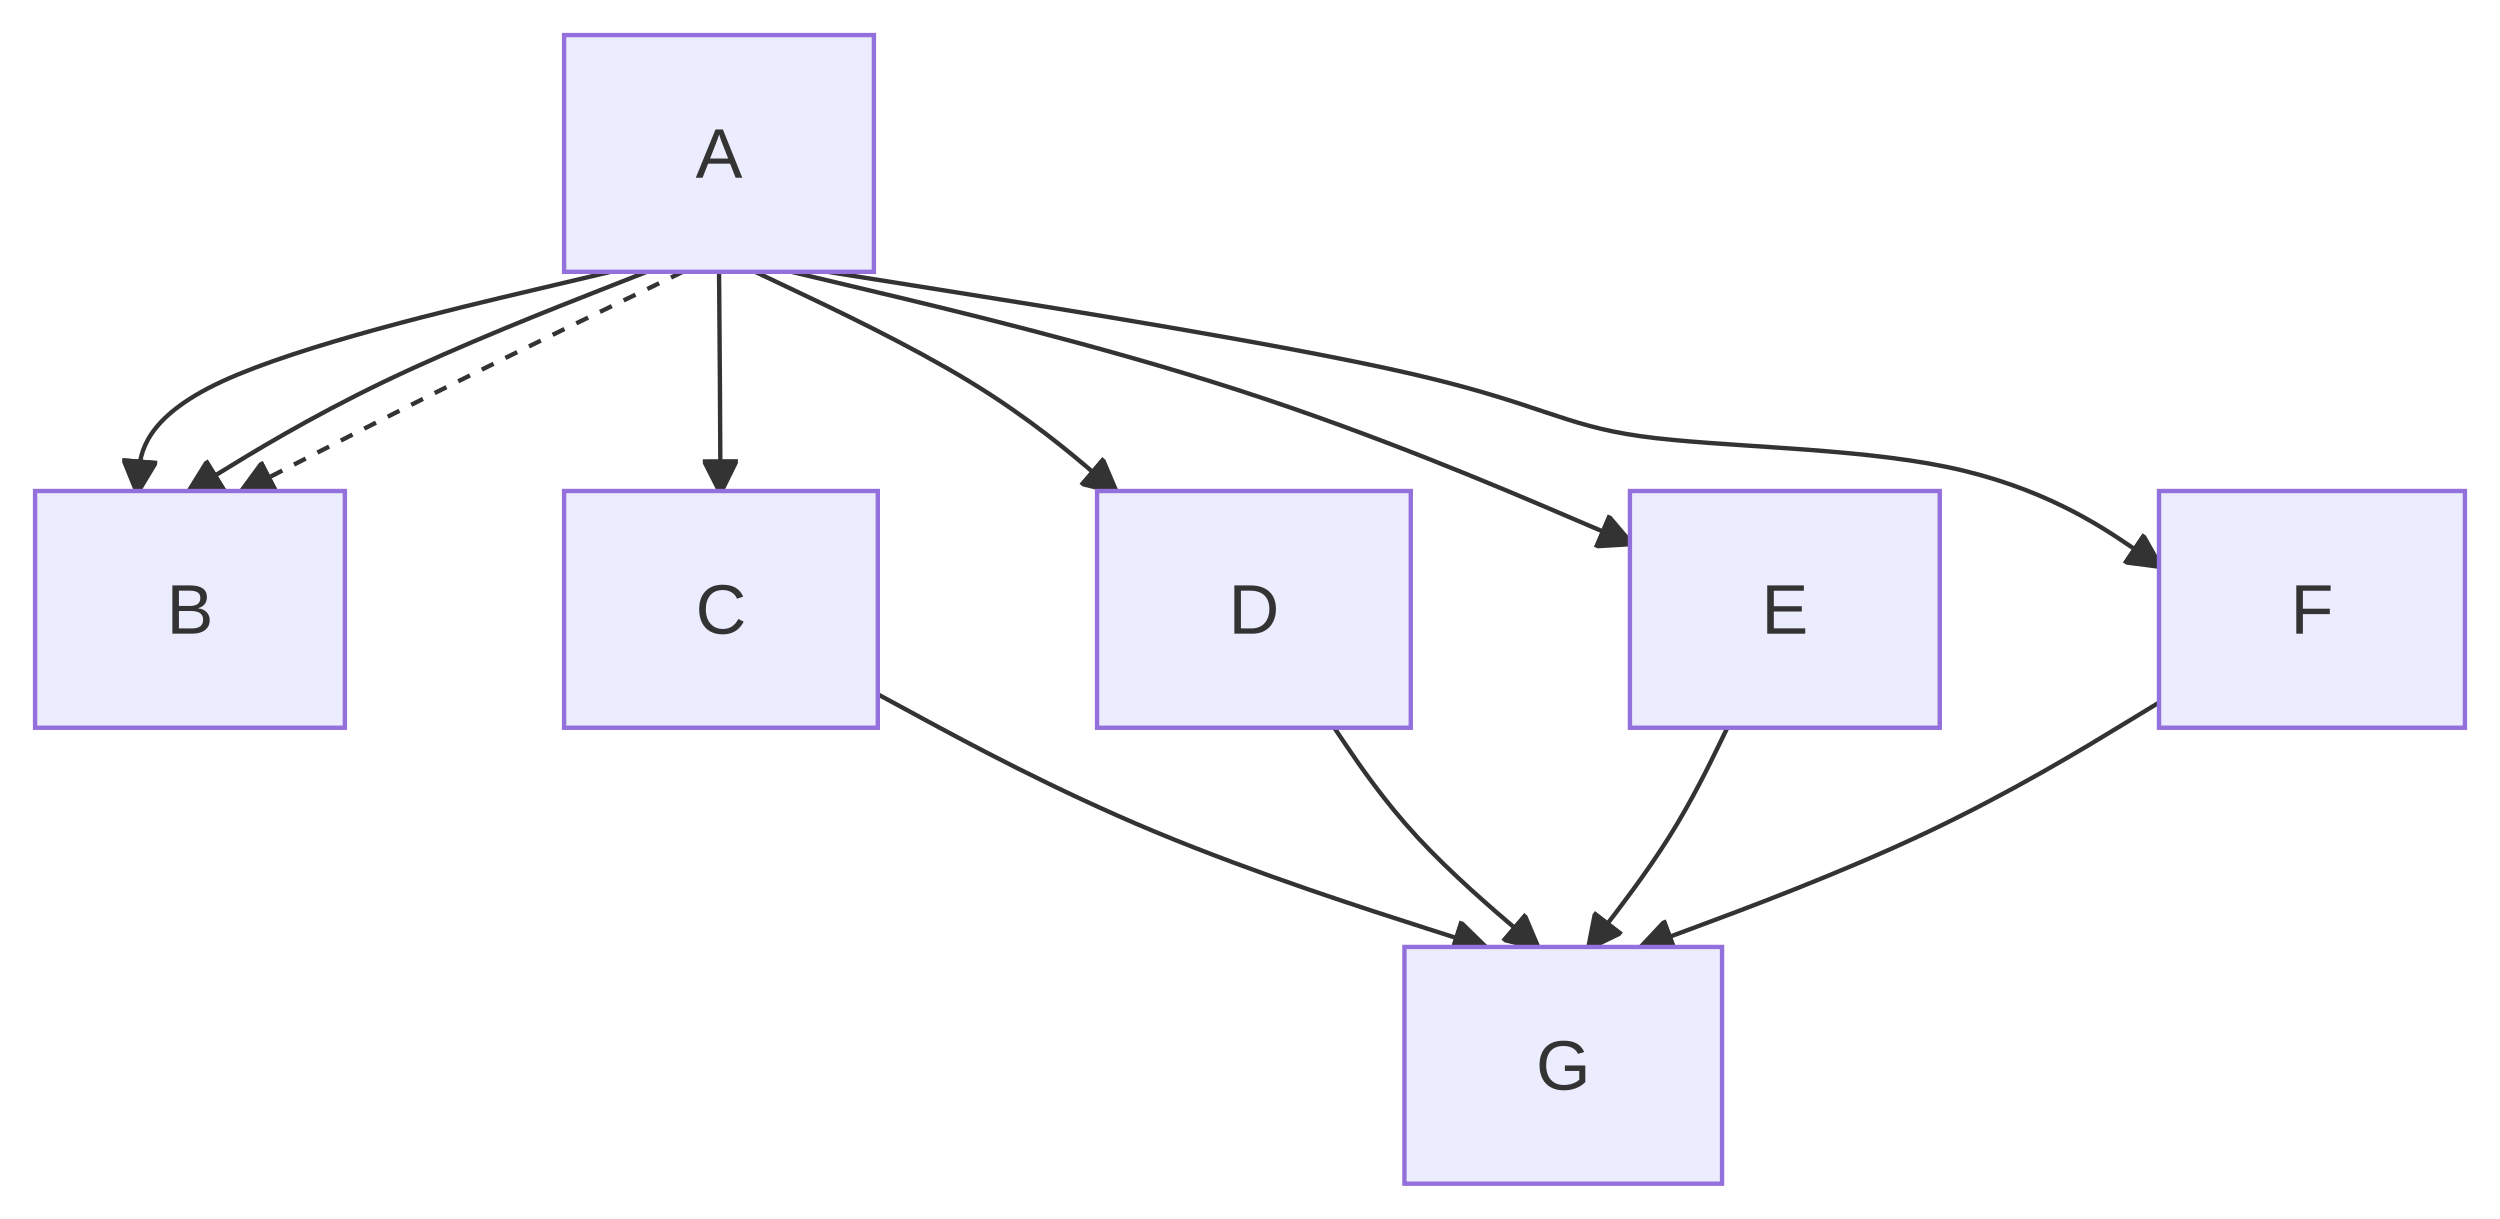
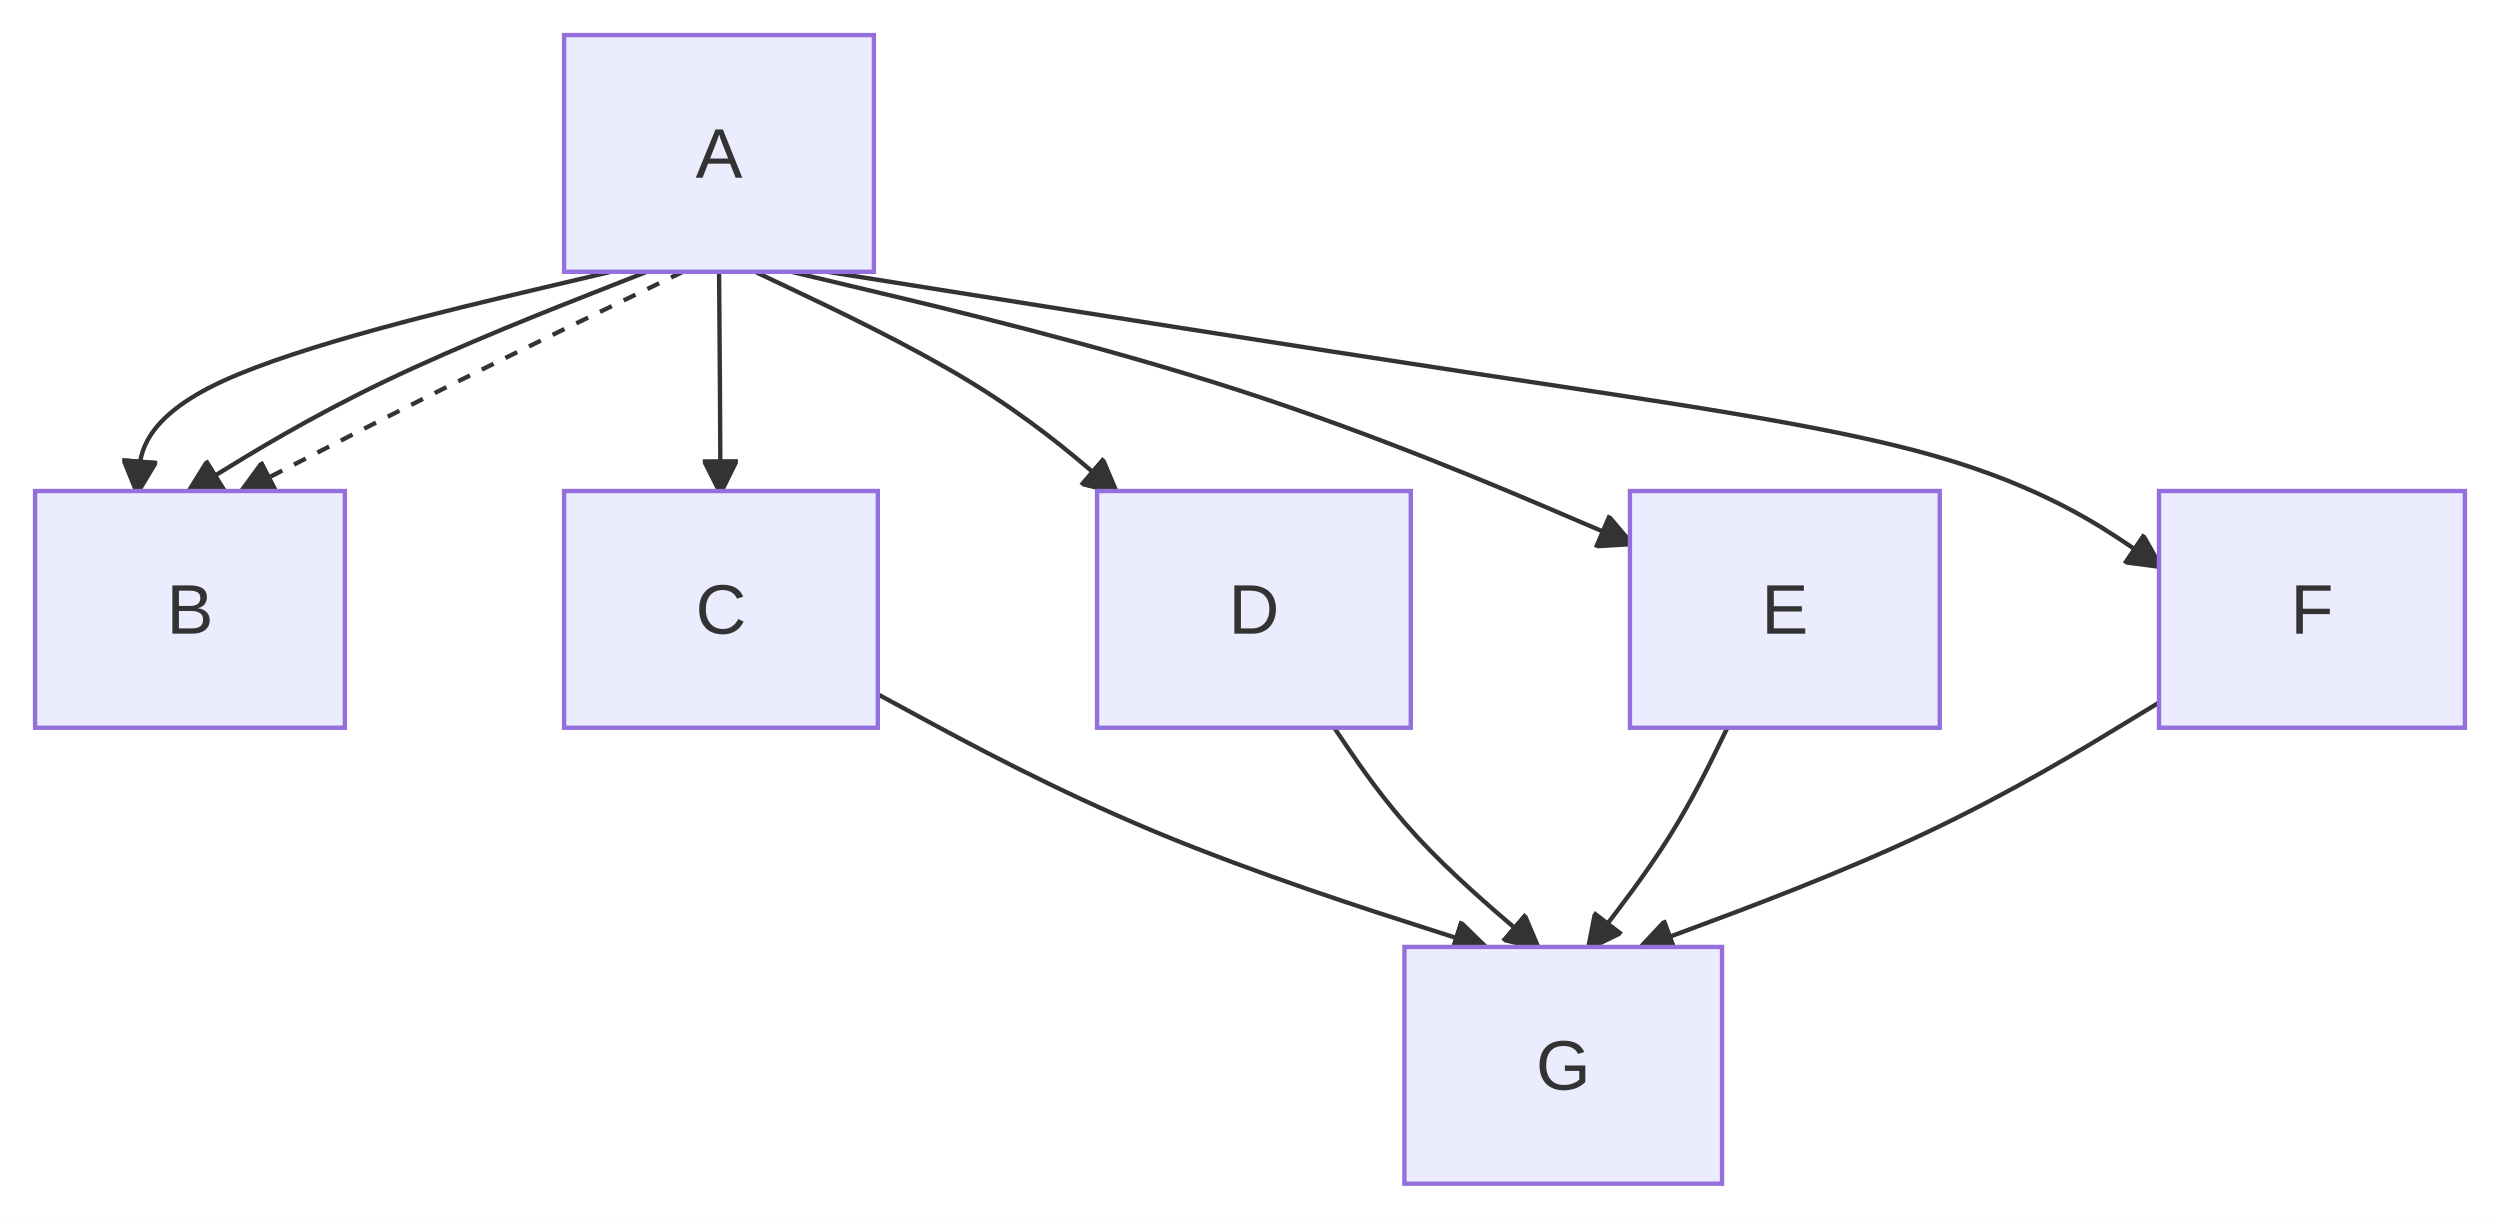
<svg xmlns="http://www.w3.org/2000/svg" id="mermaid" class="flowchart" width="570.25" height="278" viewBox="-43.56 -8 570.25 278" role="graphics-document document" aria-roledescription="flowchart-v2">
  <style>#mermaid{font-family:"trebuchet ms",verdana,arial,sans-serif;font-size:16px;fill:#333;}#mermaid .node rect,#mermaid .node circle,#mermaid .node ellipse,#mermaid .node polygon,#mermaid .node path{fill:#ECECFF;stroke:#9370DB;stroke-width:1px;}#mermaid .flowchart-link{stroke:#333333;fill:none;stroke-width:1px;}#mermaid .thick{stroke-width:3.5px;}#mermaid .dotted{stroke-dasharray:3;}#mermaid .edgeLabel rect{fill:rgba(232,232,232,0.8);stroke:none;}#mermaid .cluster rect{fill:#ffffde;stroke:#aaaa33;stroke-width:1px;}#mermaid .marker{fill:#333333;stroke:#333333;}#mermaid text{fill:#333;text-anchor:middle;dominant-baseline:central;}#mermaid .title{font-size:18px;}</style>
  <defs>
    <marker id="mm-arrow-end" class="marker" viewBox="0 0 10 10" refX="9" refY="5" markerUnits="userSpaceOnUse" markerWidth="8" markerHeight="8" orient="auto">
      <path d="M 0 0 L 10 5 L 0 10 z" class="marker" />
    </marker>
    <marker id="mm-arrow-start" class="marker" viewBox="0 0 10 10" refX="1" refY="5" markerUnits="userSpaceOnUse" markerWidth="8" markerHeight="8" orient="auto">
      <path d="M 10 0 L 0 5 L 10 10 z" class="marker" />
    </marker>
    <marker id="mm-circle-end" class="marker" viewBox="0 0 10 10" refX="9" refY="5" markerUnits="userSpaceOnUse" markerWidth="10" markerHeight="10" orient="auto">
      <circle cx="5" cy="5" r="4" class="marker" />
    </marker>
    <marker id="mm-circle-start" class="marker" viewBox="0 0 10 10" refX="1" refY="5" markerUnits="userSpaceOnUse" markerWidth="10" markerHeight="10" orient="auto">
      <circle cx="5" cy="5" r="4" class="marker" />
    </marker>
    <marker id="mm-cross-end" class="marker" viewBox="0 0 11 11" refX="10" refY="5.5" markerUnits="userSpaceOnUse" markerWidth="11" markerHeight="11" orient="auto">
      <path d="M 1 1 L 10 10 M 10 1 L 1 10" class="marker" style="stroke-width:2px" />
    </marker>
    <marker id="mm-cross-start" class="marker" viewBox="0 0 11 11" refX="1" refY="5.5" markerUnits="userSpaceOnUse" markerWidth="11" markerHeight="11" orient="auto">
      <path d="M 1 1 L 10 10 M 10 1 L 1 10" class="marker" style="stroke-width:2px" />
    </marker>
  </defs>
  <rect x="-43.56" y="-8" width="570.25" height="278" fill="white" />
  <g class="root">
    <g class="clusters" />
    <g class="edgePaths">
      <path id="L_A_B_0" class="flowchart-link" d="M95.71,54L78.06,58.17C60.4,62.33 25.09,70.67 7.1,79C-10.89,87.33 -11.56,95.67 -11.89,99.83L-12.22,104" marker-end="url(#mm-arrow-end)" />
      <path id="L_A_B_1" class="flowchart-link" d="M103.96,54L93.36,58.17C82.75,62.33 61.54,70.67 44.18,79C26.82,87.33 13.3,95.67 6.54,99.83L-0.22,104" marker-end="url(#mm-arrow-end)" />
      <path id="L_A_B_2" class="flowchart-link dotted" d="M112.2,54L103.56,58.17C94.91,62.33 77.63,70.67 60.89,79C44.15,87.33 27.96,95.67 19.87,99.83L11.78,104" marker-end="url(#mm-arrow-end)" />
      <path id="L_A_C_3" class="flowchart-link" d="M120.45,54L120.49,58.17C120.52,62.33 120.6,70.67 120.65,79C120.71,87.33 120.74,95.67 120.76,99.83L120.78,104" marker-end="url(#mm-arrow-end)" />
      <path id="L_A_D_4" class="flowchart-link" d="M128.69,54L137.49,58.17C146.28,62.33 163.87,70.67 177.55,79C191.23,87.33 201.01,95.67 205.89,99.83L210.78,104" marker-end="url(#mm-arrow-end)" />
      <path id="L_A_E_5" class="flowchart-link" d="M136.94,54L154.45,58.17C171.96,62.33 206.99,70.67 238.87,80.98C270.75,91.29 299.5,103.59 313.87,109.74L328.24,115.88" marker-end="url(#mm-arrow-end)" />
-       <path id="L_A_F_6" class="flowchart-link" d="M145.18,54L171.34,58.17C197.5,62.33 249.81,70.67 278.65,77.33C307.5,84 312.87,89 330.66,91.5C348.46,94 378.69,94 400.46,98.5C422.24,103 435.58,112.01 442.24,116.51L448.91,121.01" marker-end="url(#mm-arrow-end)" />
+       <path id="L_A_F_6" class="flowchart-link" d="M145.18,54L171.34,58.17C197.5,62.33 249.81,70.67 293.77,77.33C337.72,84 373.32,89 397.78,96C422.24,103 435.58,112.01 442.24,116.51L448.91,121.01" marker-end="url(#mm-arrow-end)" />
      <path id="L_C_G_7" class="flowchart-link" d="M156.68,150.37L166.72,155.81C176.77,161.25 196.86,172.12 219.92,181.73C242.98,191.33 269,199.67 282.01,203.83L295.02,208" marker-end="url(#mm-arrow-end)" />
      <path id="L_D_G_8" class="flowchart-link" d="M260.78,158L263.6,162.17C266.43,166.33 272.08,174.67 279.79,183C287.5,191.33 297.26,199.67 302.14,203.83L307.02,208" marker-end="url(#mm-arrow-end)" />
      <path id="L_E_G_9" class="flowchart-link" d="M350.45,158L348.42,162.17C346.4,166.33 342.35,174.67 337.11,183C331.87,191.33 325.44,199.67 322.23,203.83L319.02,208" marker-end="url(#mm-arrow-end)" />
      <path id="L_F_G_10" class="flowchart-link" d="M448.91,152.25L440.49,157.37C432.08,162.5 415.24,172.75 395.59,182.04C375.94,191.33 353.48,199.67 342.25,203.83L331.02,208" marker-end="url(#mm-arrow-end)" />
    </g>
    <g class="edgeLabels" />
    <g class="nodes">
      <g class="node default" id="flowchart-A-0" transform="translate(120.45,27)">
        <rect x="-35.34" y="-27" width="70.67" height="54" />
        <text class="nodeLabel" x="0" y="0">A</text>
      </g>
      <g class="node default" id="flowchart-B-1" transform="translate(-0.22,131)">
        <rect x="-35.34" y="-27" width="70.67" height="54" />
        <text class="nodeLabel" x="0" y="0">B</text>
      </g>
      <g class="node default" id="flowchart-C-2" transform="translate(120.89,131)">
        <rect x="-35.78" y="-27" width="71.56" height="54" />
        <text class="nodeLabel" x="0" y="0">C</text>
      </g>
      <g class="node default" id="flowchart-D-3" transform="translate(242.46,131)">
        <rect x="-35.78" y="-27" width="71.56" height="54" />
        <text class="nodeLabel" x="0" y="0">D</text>
      </g>
      <g class="node default" id="flowchart-E-4" transform="translate(363.57,131)">
        <rect x="-35.34" y="-27" width="70.67" height="54" />
        <text class="nodeLabel" x="0" y="0">E</text>
      </g>
      <g class="node default" id="flowchart-F-5" transform="translate(483.8,131)">
        <rect x="-34.89" y="-27" width="69.78" height="54" />
        <text class="nodeLabel" x="0" y="0">F</text>
      </g>
      <g class="node default" id="flowchart-G-6" transform="translate(313.02,235)">
        <rect x="-36.23" y="-27" width="72.45" height="54" />
        <text class="nodeLabel" x="0" y="0">G</text>
      </g>
    </g>
  </g>
</svg>
